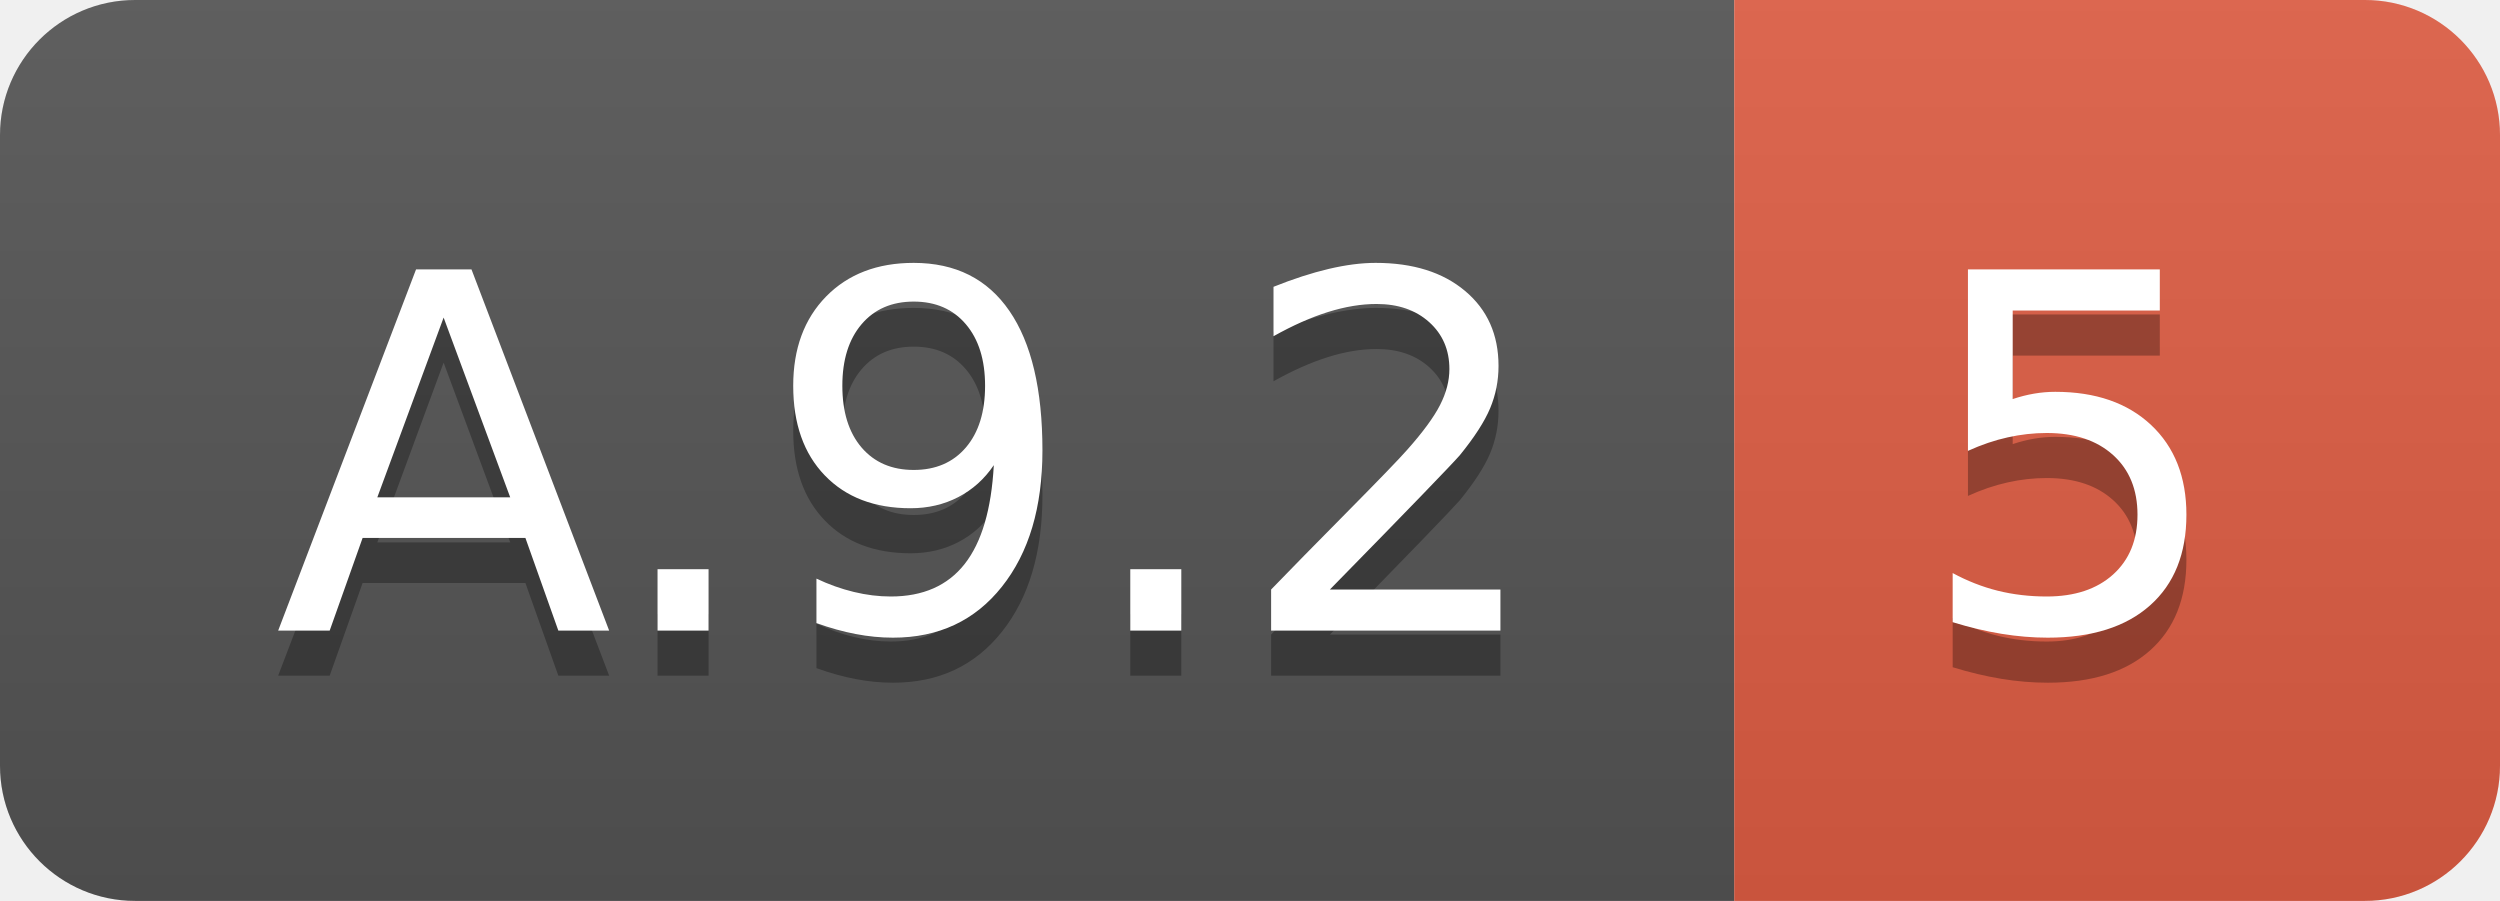
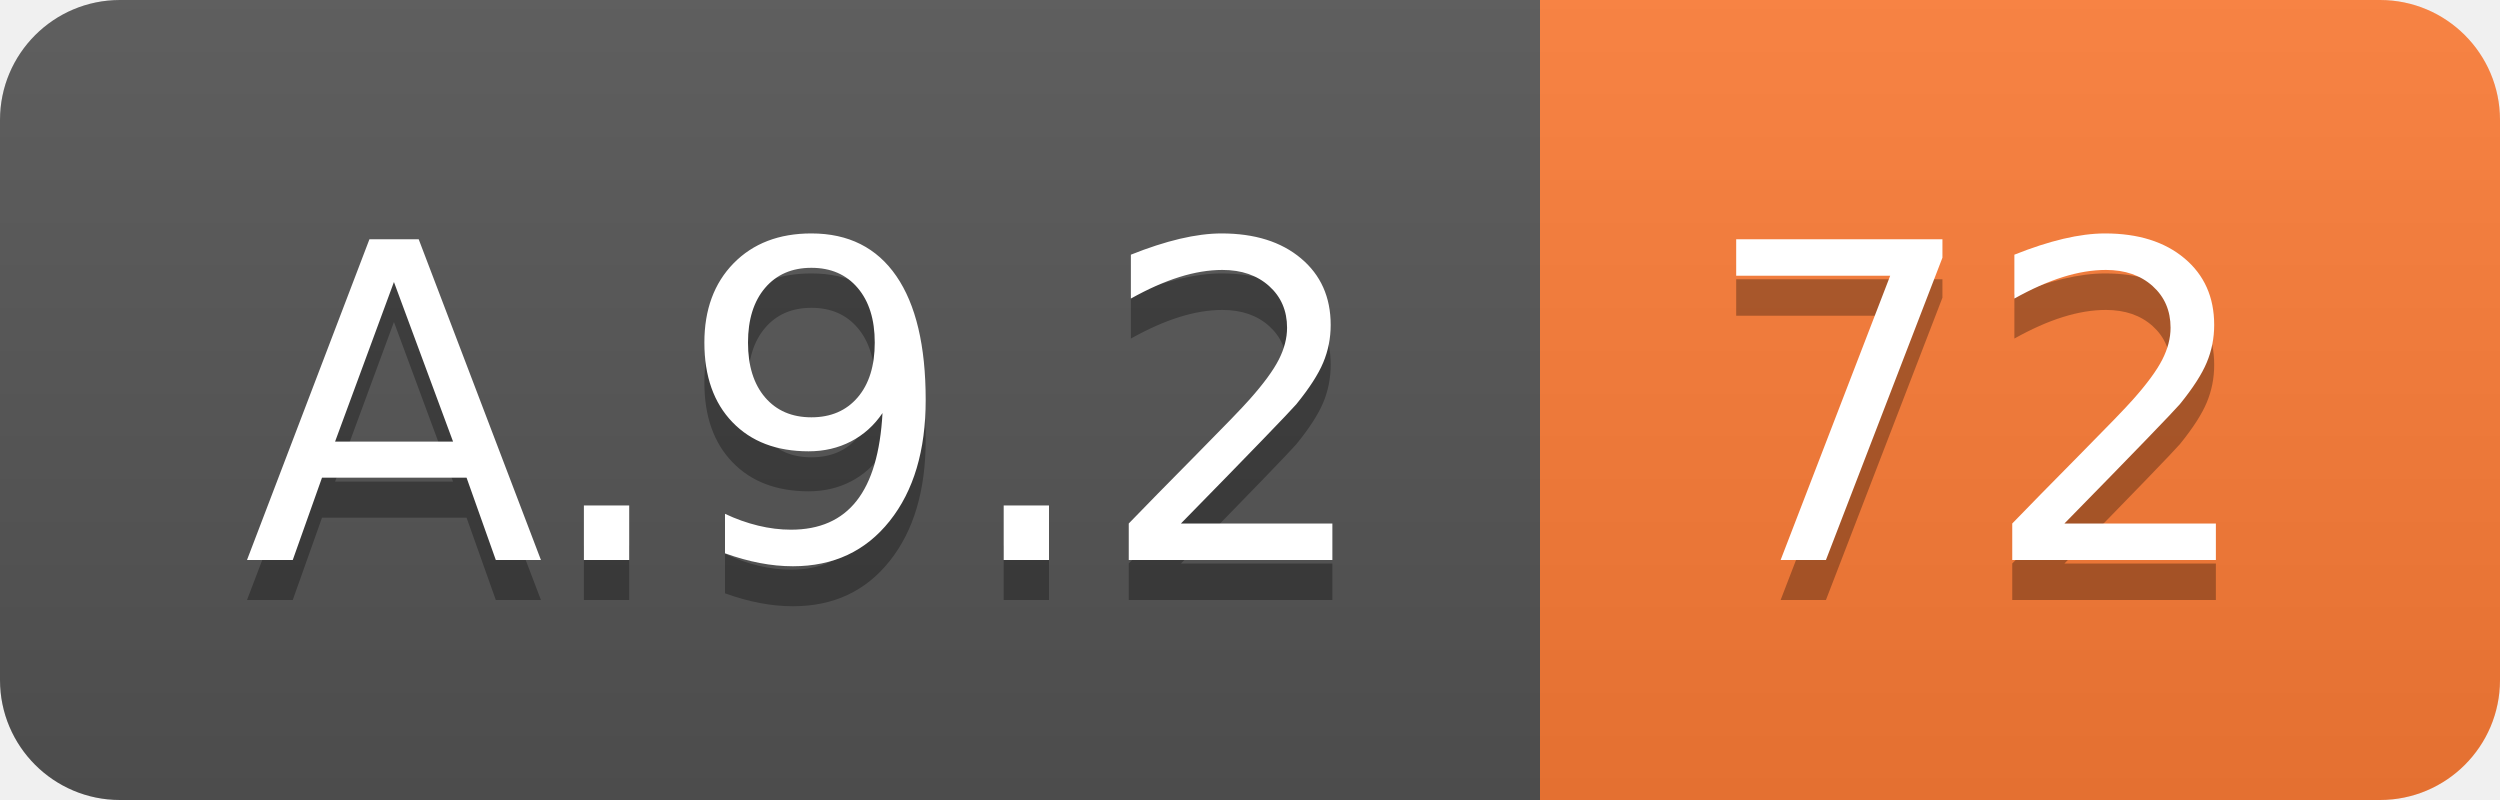
- <svg xmlns="http://www.w3.org/2000/svg" width="55.5" height="20">
+ <svg xmlns="http://www.w3.org/2000/svg" width="62.5" height="20">
  <linearGradient id="smooth" x2="0" y2="100%">
    <stop offset="0" stop-color="#bbb" stop-opacity=".1" />
    <stop offset="1" stop-opacity=".1" />
  </linearGradient>
  <clipPath id="round">
-     <rect width="55.5" height="20" rx="3" fill="#fff" />
+     <rect width="62.5" height="20" rx="3" fill="#fff" />
  </clipPath>
  <g clip-path="url(#round)">
    <rect width="38.5" height="20" fill="#555" />
-     <rect x="38.5" width="17.0" height="20" fill="#e05d44" />
-     <rect width="55.5" height="20" fill="url(#smooth)" />
+     <rect x="38.5" width="24.0" height="20" fill="#fe7d37" />
+     <rect width="62.5" height="20" fill="url(#smooth)" />
  </g>
  <g fill="#fff" text-anchor="middle" font-family="DejaVu Sans,Verdana,Geneva,sans-serif" font-size="110">
    <text x="202.5" y="150" fill="#010101" fill-opacity=".3" transform="scale(0.1)" textLength="285.0" lengthAdjust="spacing">A.9.2</text>
    <text x="202.5" y="140" transform="scale(0.1)" textLength="285.0" lengthAdjust="spacing">A.9.2</text>
-     <text x="460.0" y="150" fill="#010101" fill-opacity=".3" transform="scale(0.1)" textLength="70.0" lengthAdjust="spacing">5</text>
-     <text x="460.0" y="140" transform="scale(0.1)" textLength="70.0" lengthAdjust="spacing">5</text>
+     <text x="495.0" y="150" fill="#010101" fill-opacity=".3" transform="scale(0.1)" textLength="140.0" lengthAdjust="spacing">72</text>
+     <text x="495.0" y="140" transform="scale(0.1)" textLength="140.0" lengthAdjust="spacing">72</text>
  </g>
</svg>
